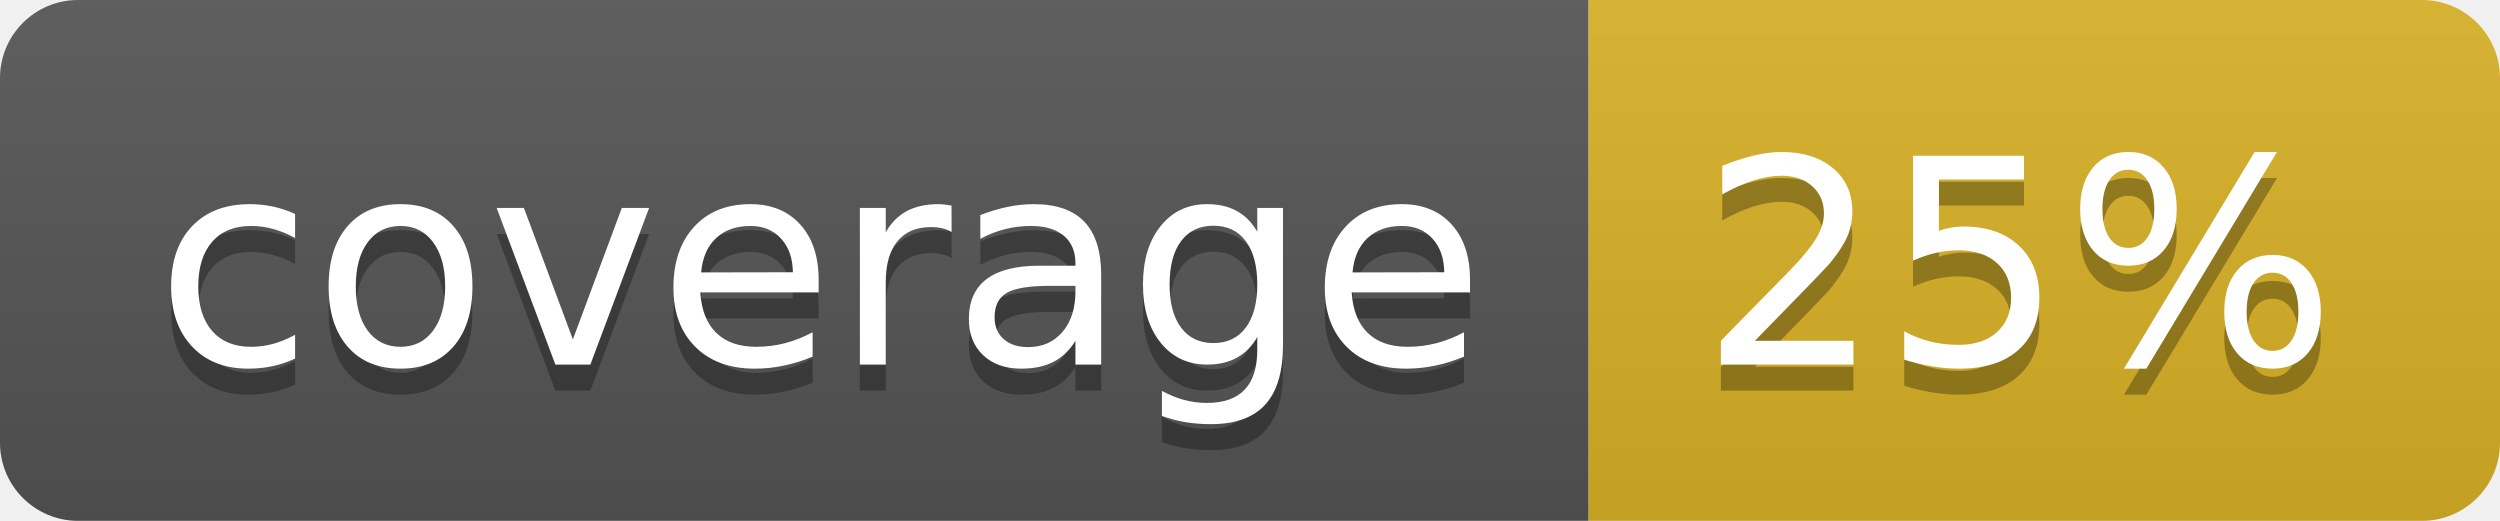
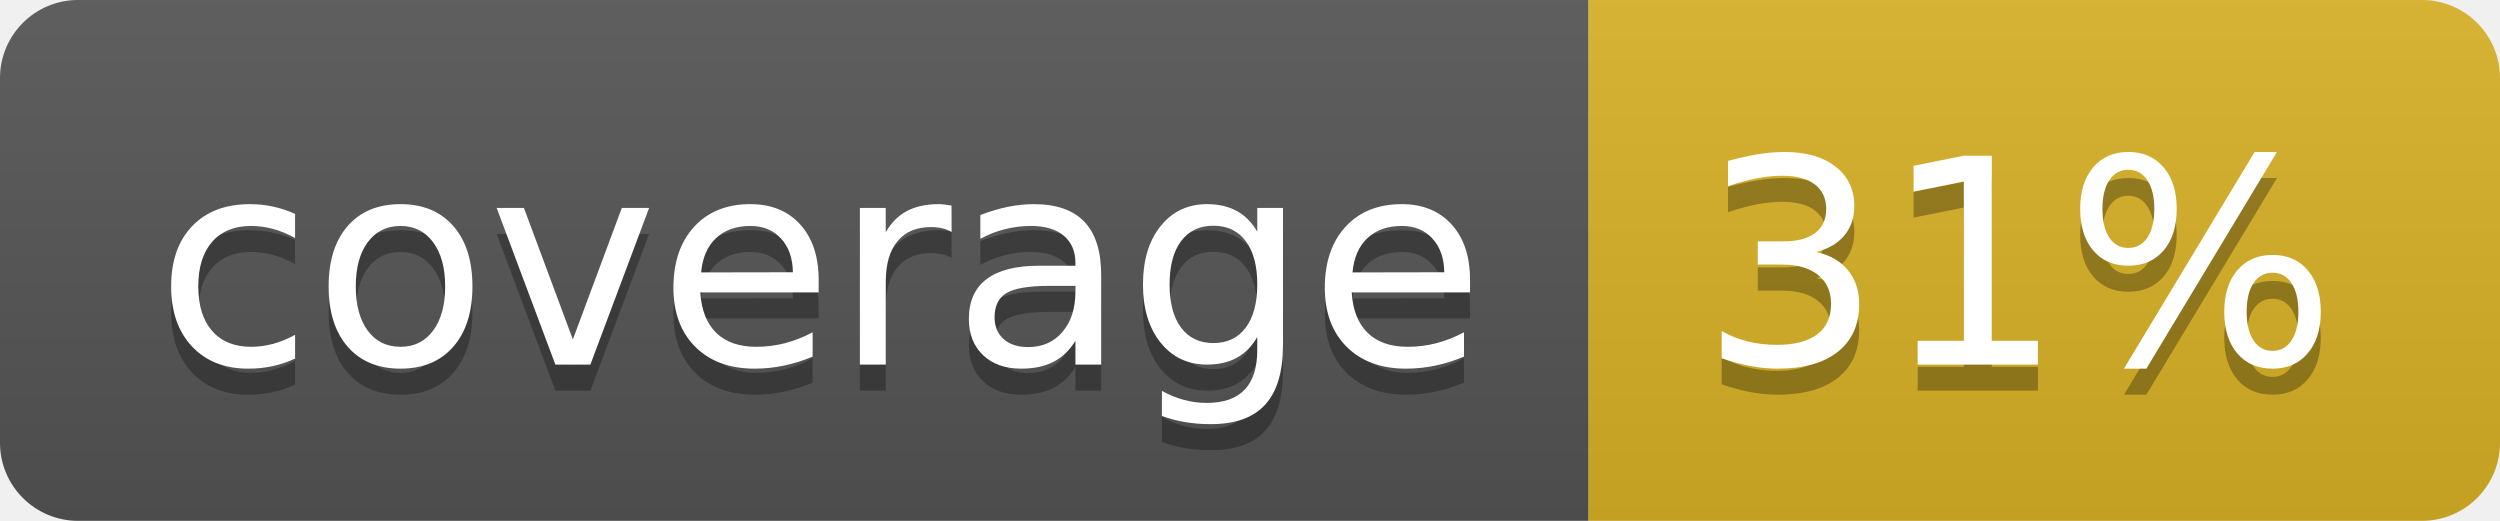
<svg xmlns="http://www.w3.org/2000/svg" width="96" height="20">
  <linearGradient id="b" x2="0" y2="100%">
    <stop offset="0" stop-color="#bbb" stop-opacity=".1" />
    <stop offset="1" stop-opacity=".1" />
  </linearGradient>
  <clipPath id="a">
    <rect width="96" height="20" rx="3" fill="#fff" />
  </clipPath>
  <g clip-path="url(#a)">
    <path fill="#555" d="M0 0h61v20H0z" />
    <path fill="#D9B226" d="M61 0h35v20H61z" />
    <path fill="url(#b)" d="M0 0h96v20H0z" />
  </g>
  <g fill="#fff" text-anchor="middle" font-family="DejaVu Sans,Verdana,Geneva,sans-serif" font-size="110">
    <text x="315" y="150" fill="#010101" fill-opacity=".3" transform="scale(.1)" textLength="510">coverage</text>
    <text x="315" y="140" transform="scale(.1)" textLength="510">coverage</text>
-     <text x="775" y="150" fill="#010101" fill-opacity=".3" transform="scale(.1)" textLength="250">25%</text>
-     <text x="775" y="140" transform="scale(.1)" textLength="250">25%</text>
+     <text x="775" y="150" fill="#010101" fill-opacity=".3" transform="scale(.1)" textLength="250">31%</text>
+     <text x="775" y="140" transform="scale(.1)" textLength="250">31%</text>
  </g>
</svg>
